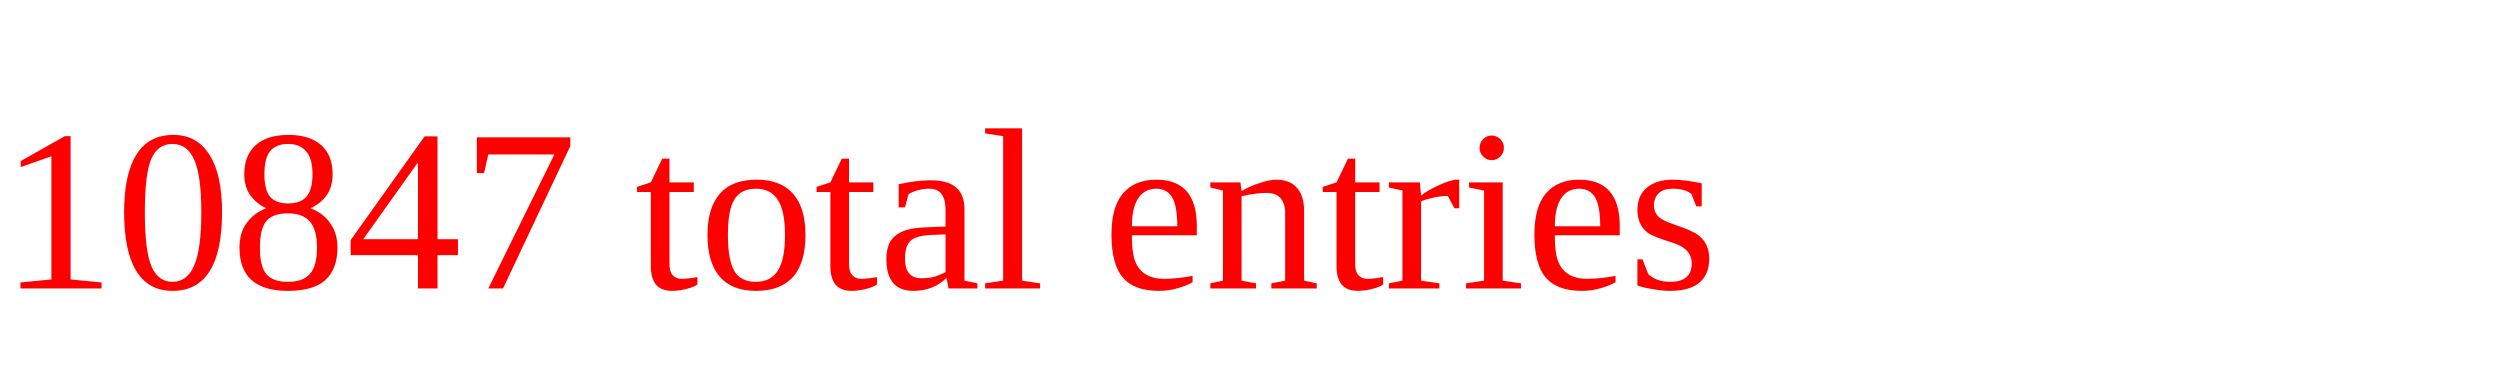
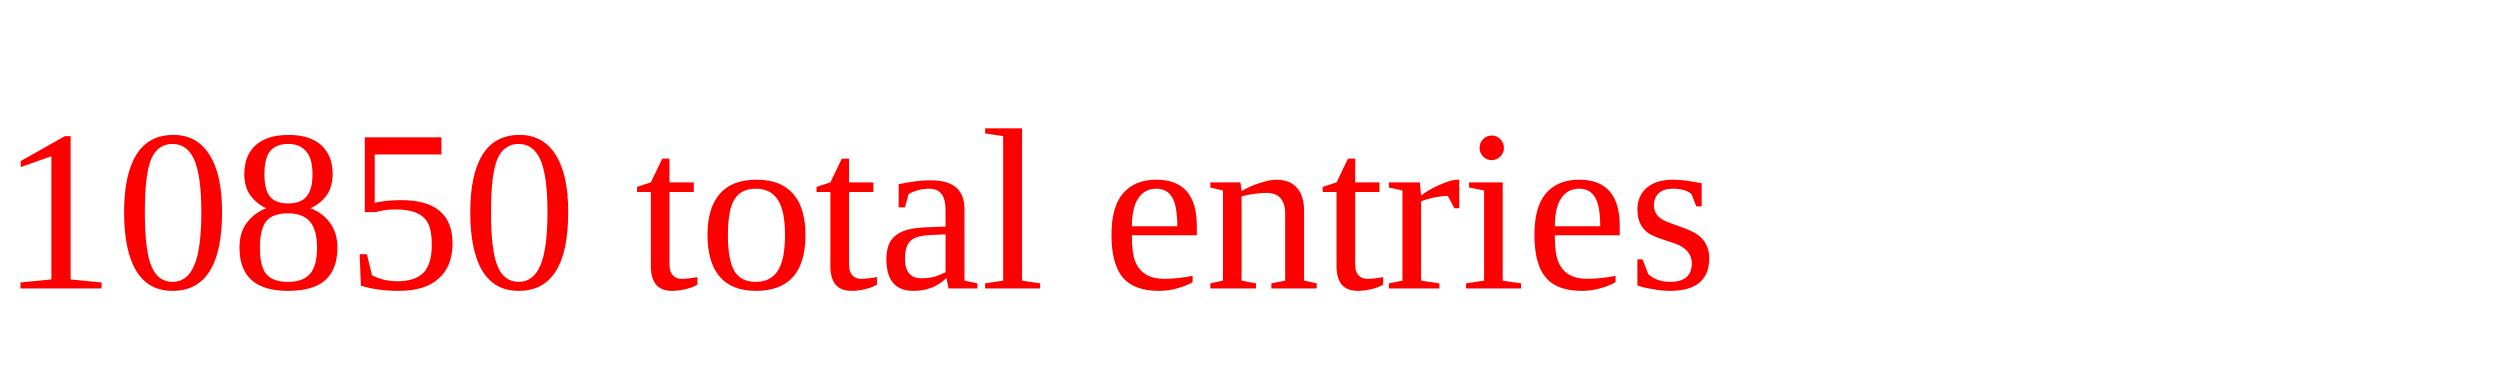
<svg xmlns="http://www.w3.org/2000/svg" height="20" width="130" version="1.1">
-   <text x="0" y="15" fill="red">10847 total entries</text>
+   <text x="0" y="15" fill="red">10850 total entries</text>
</svg>
